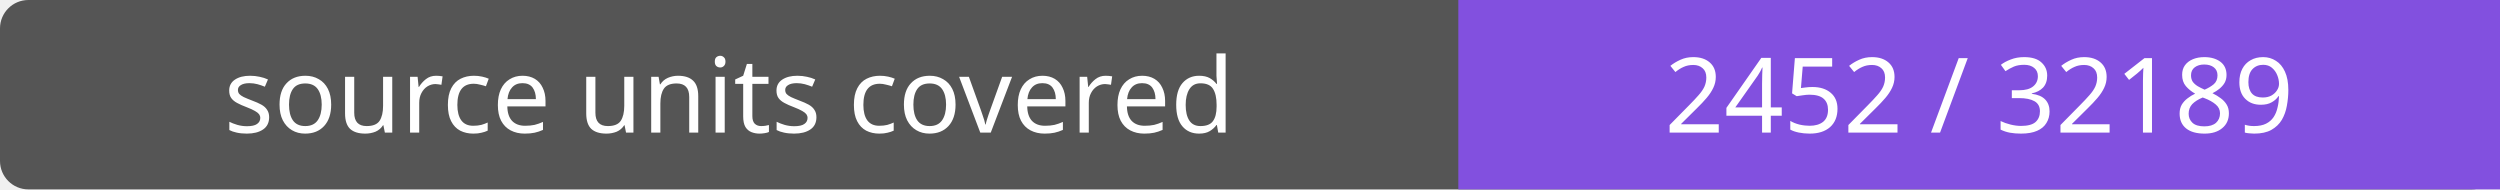
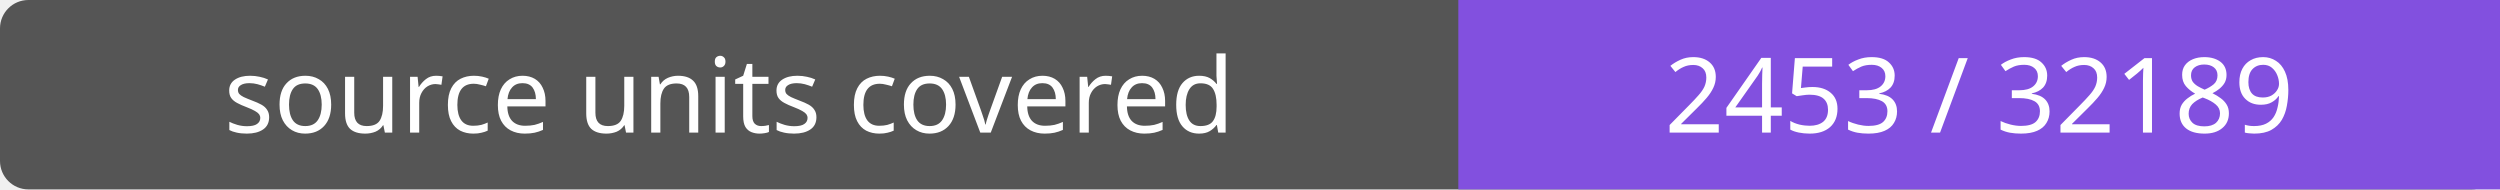
- <svg xmlns="http://www.w3.org/2000/svg" width="264" height="20" role="img" aria-label="source units covered: 2452 / 32189">
+ <svg xmlns="http://www.w3.org/2000/svg" width="264" height="20" role="img" aria-label="source units covered: 2453 / 32189">
  <rect width="264" height="20" rx="3" fill="#555" />
  <path fill="#8250df" d="M154 0h110v20H154z" />
  <g fill="#fff" text-anchor="middle" font-family="Verdana,sans-serif" font-size="11">
    <text x="77.0" y="14">source units covered</text>
-     <text x="209.0" y="14">2452 / 32189</text>
+     <text x="209.0" y="14">2453 / 32189</text>
  </g>
</svg>
